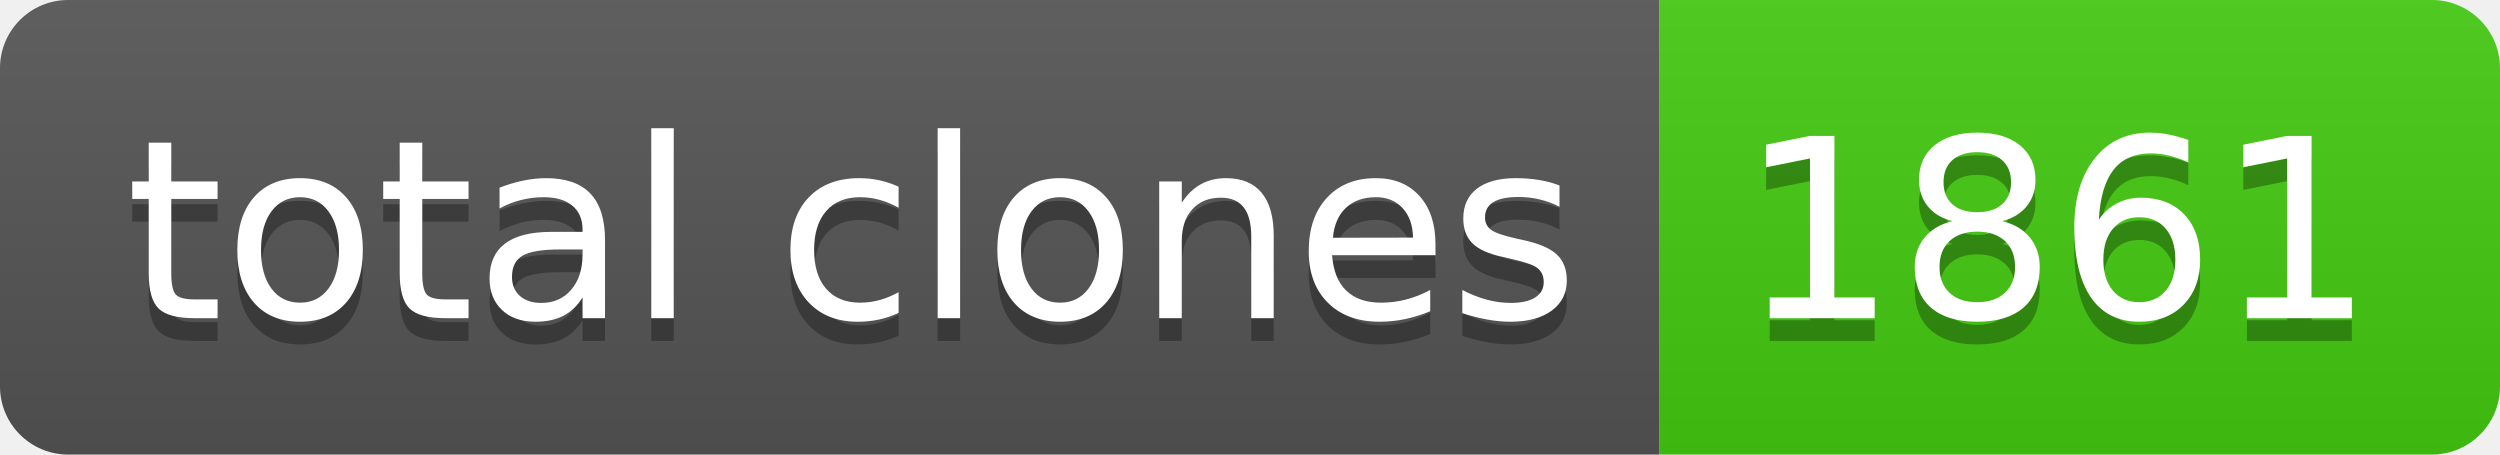
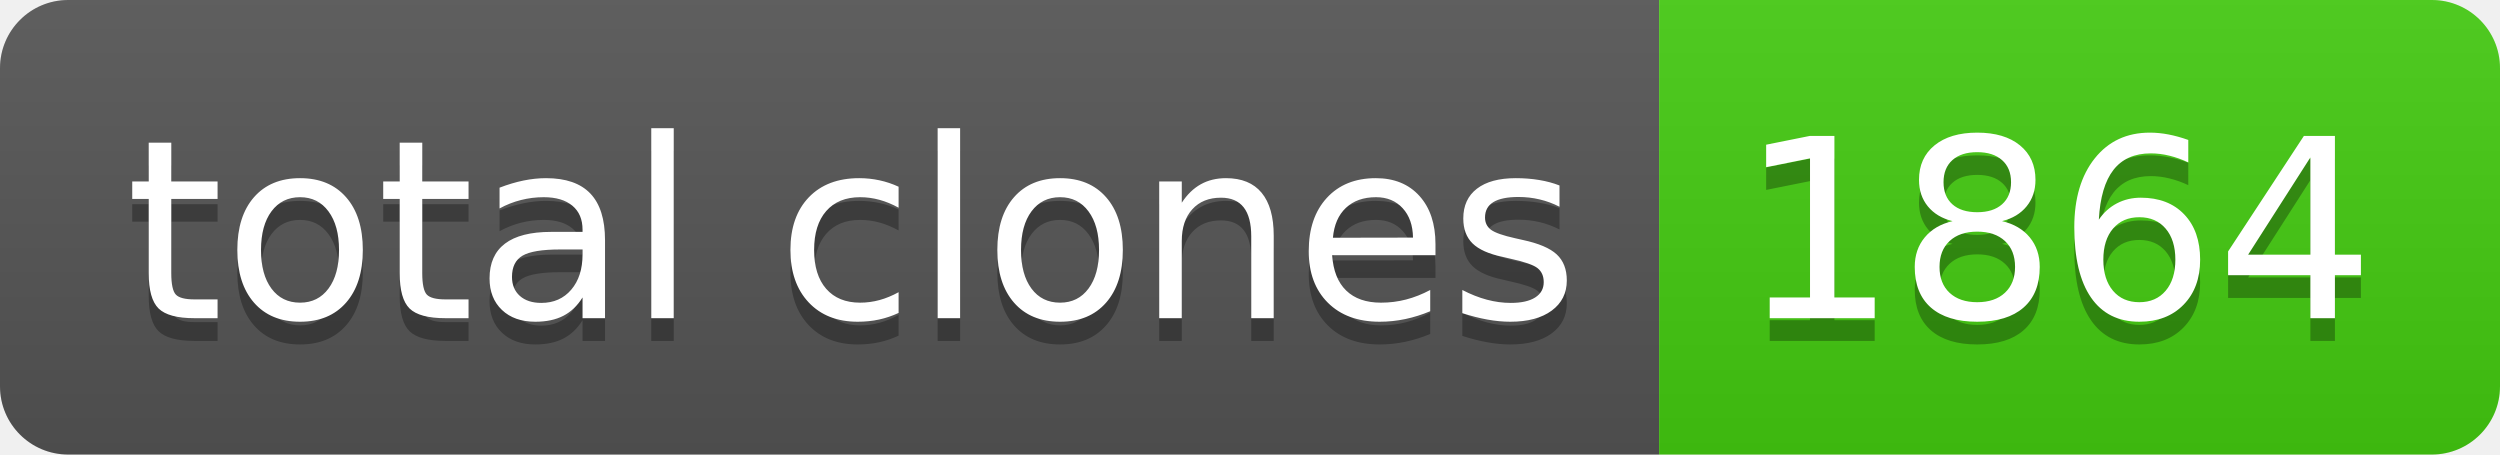
- <svg xmlns="http://www.w3.org/2000/svg" width="110" height="20" role="img" aria-label="total clones: 1861">
+ <svg xmlns="http://www.w3.org/2000/svg" width="110" height="20" role="img" aria-label="total clones: 1864">
  <linearGradient id="s" x2="0" y2="100%">
    <stop offset="0" stop-color="#bbb" stop-opacity=".1" />
    <stop offset="1" stop-opacity=".1" />
  </linearGradient>
  <clipPath id="r">
    <rect width="110" height="20" rx="3" fill="#fff" />
  </clipPath>
  <g clip-path="url(#r)">
    <rect width="73" height="20" fill="#555" />
    <rect x="73" width="37" height="20" fill="#4c1" />
    <rect width="110" height="20" fill="url(#s)" />
  </g>
  <g fill="#fff" text-anchor="middle" font-family="Verdana,Geneva,DejaVu Sans,sans-serif" text-rendering="geometricPrecision" font-size="110">
    <text aria-hidden="true" x="375" y="150" fill="#010101" fill-opacity=".3" transform="scale(.1)" textLength="630">total clones</text>
    <text x="375" y="140" transform="scale(.1)" fill="#fff" textLength="630">total clones</text>
-     <text aria-hidden="true" x="905" y="150" fill="#010101" fill-opacity=".3" transform="scale(.1)" textLength="270">1861</text>
-     <text x="905" y="140" transform="scale(.1)" fill="#fff" textLength="270">1861</text>
+     <text aria-hidden="true" x="905" y="150" fill="#010101" fill-opacity=".3" transform="scale(.1)" textLength="270">1864</text>
+     <text x="905" y="140" transform="scale(.1)" fill="#fff" textLength="270">1864</text>
  </g>
</svg>
